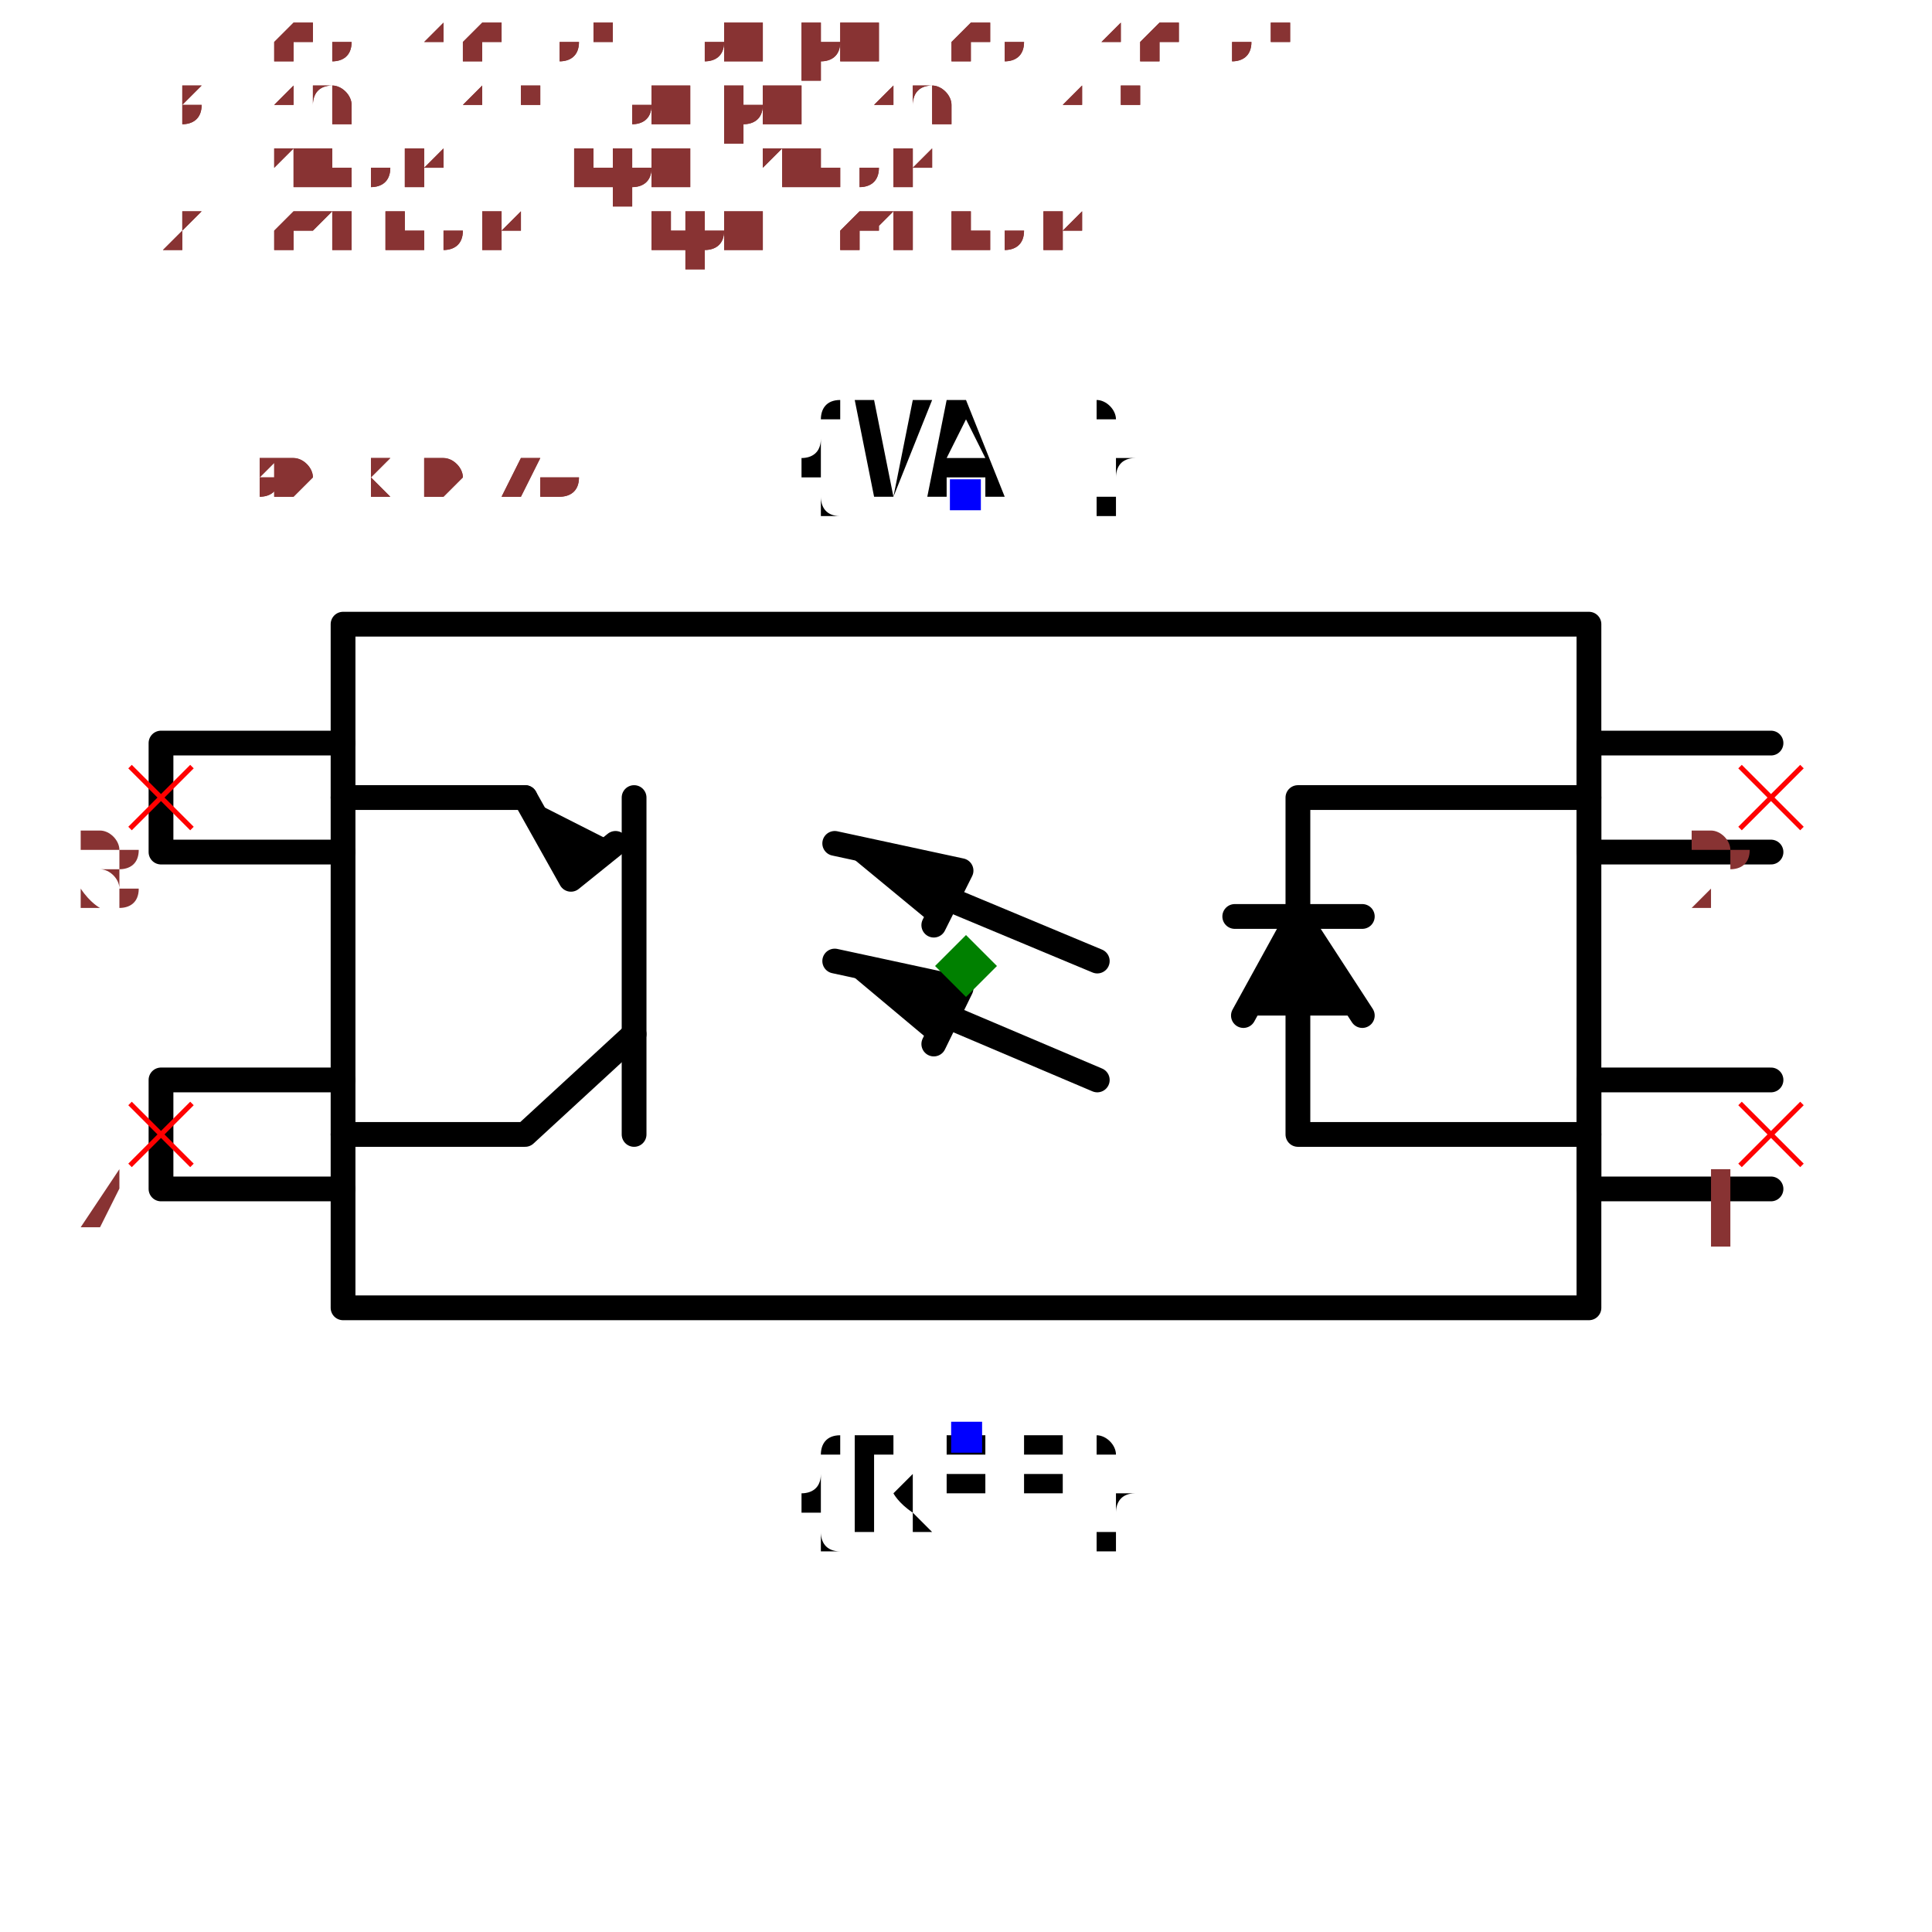
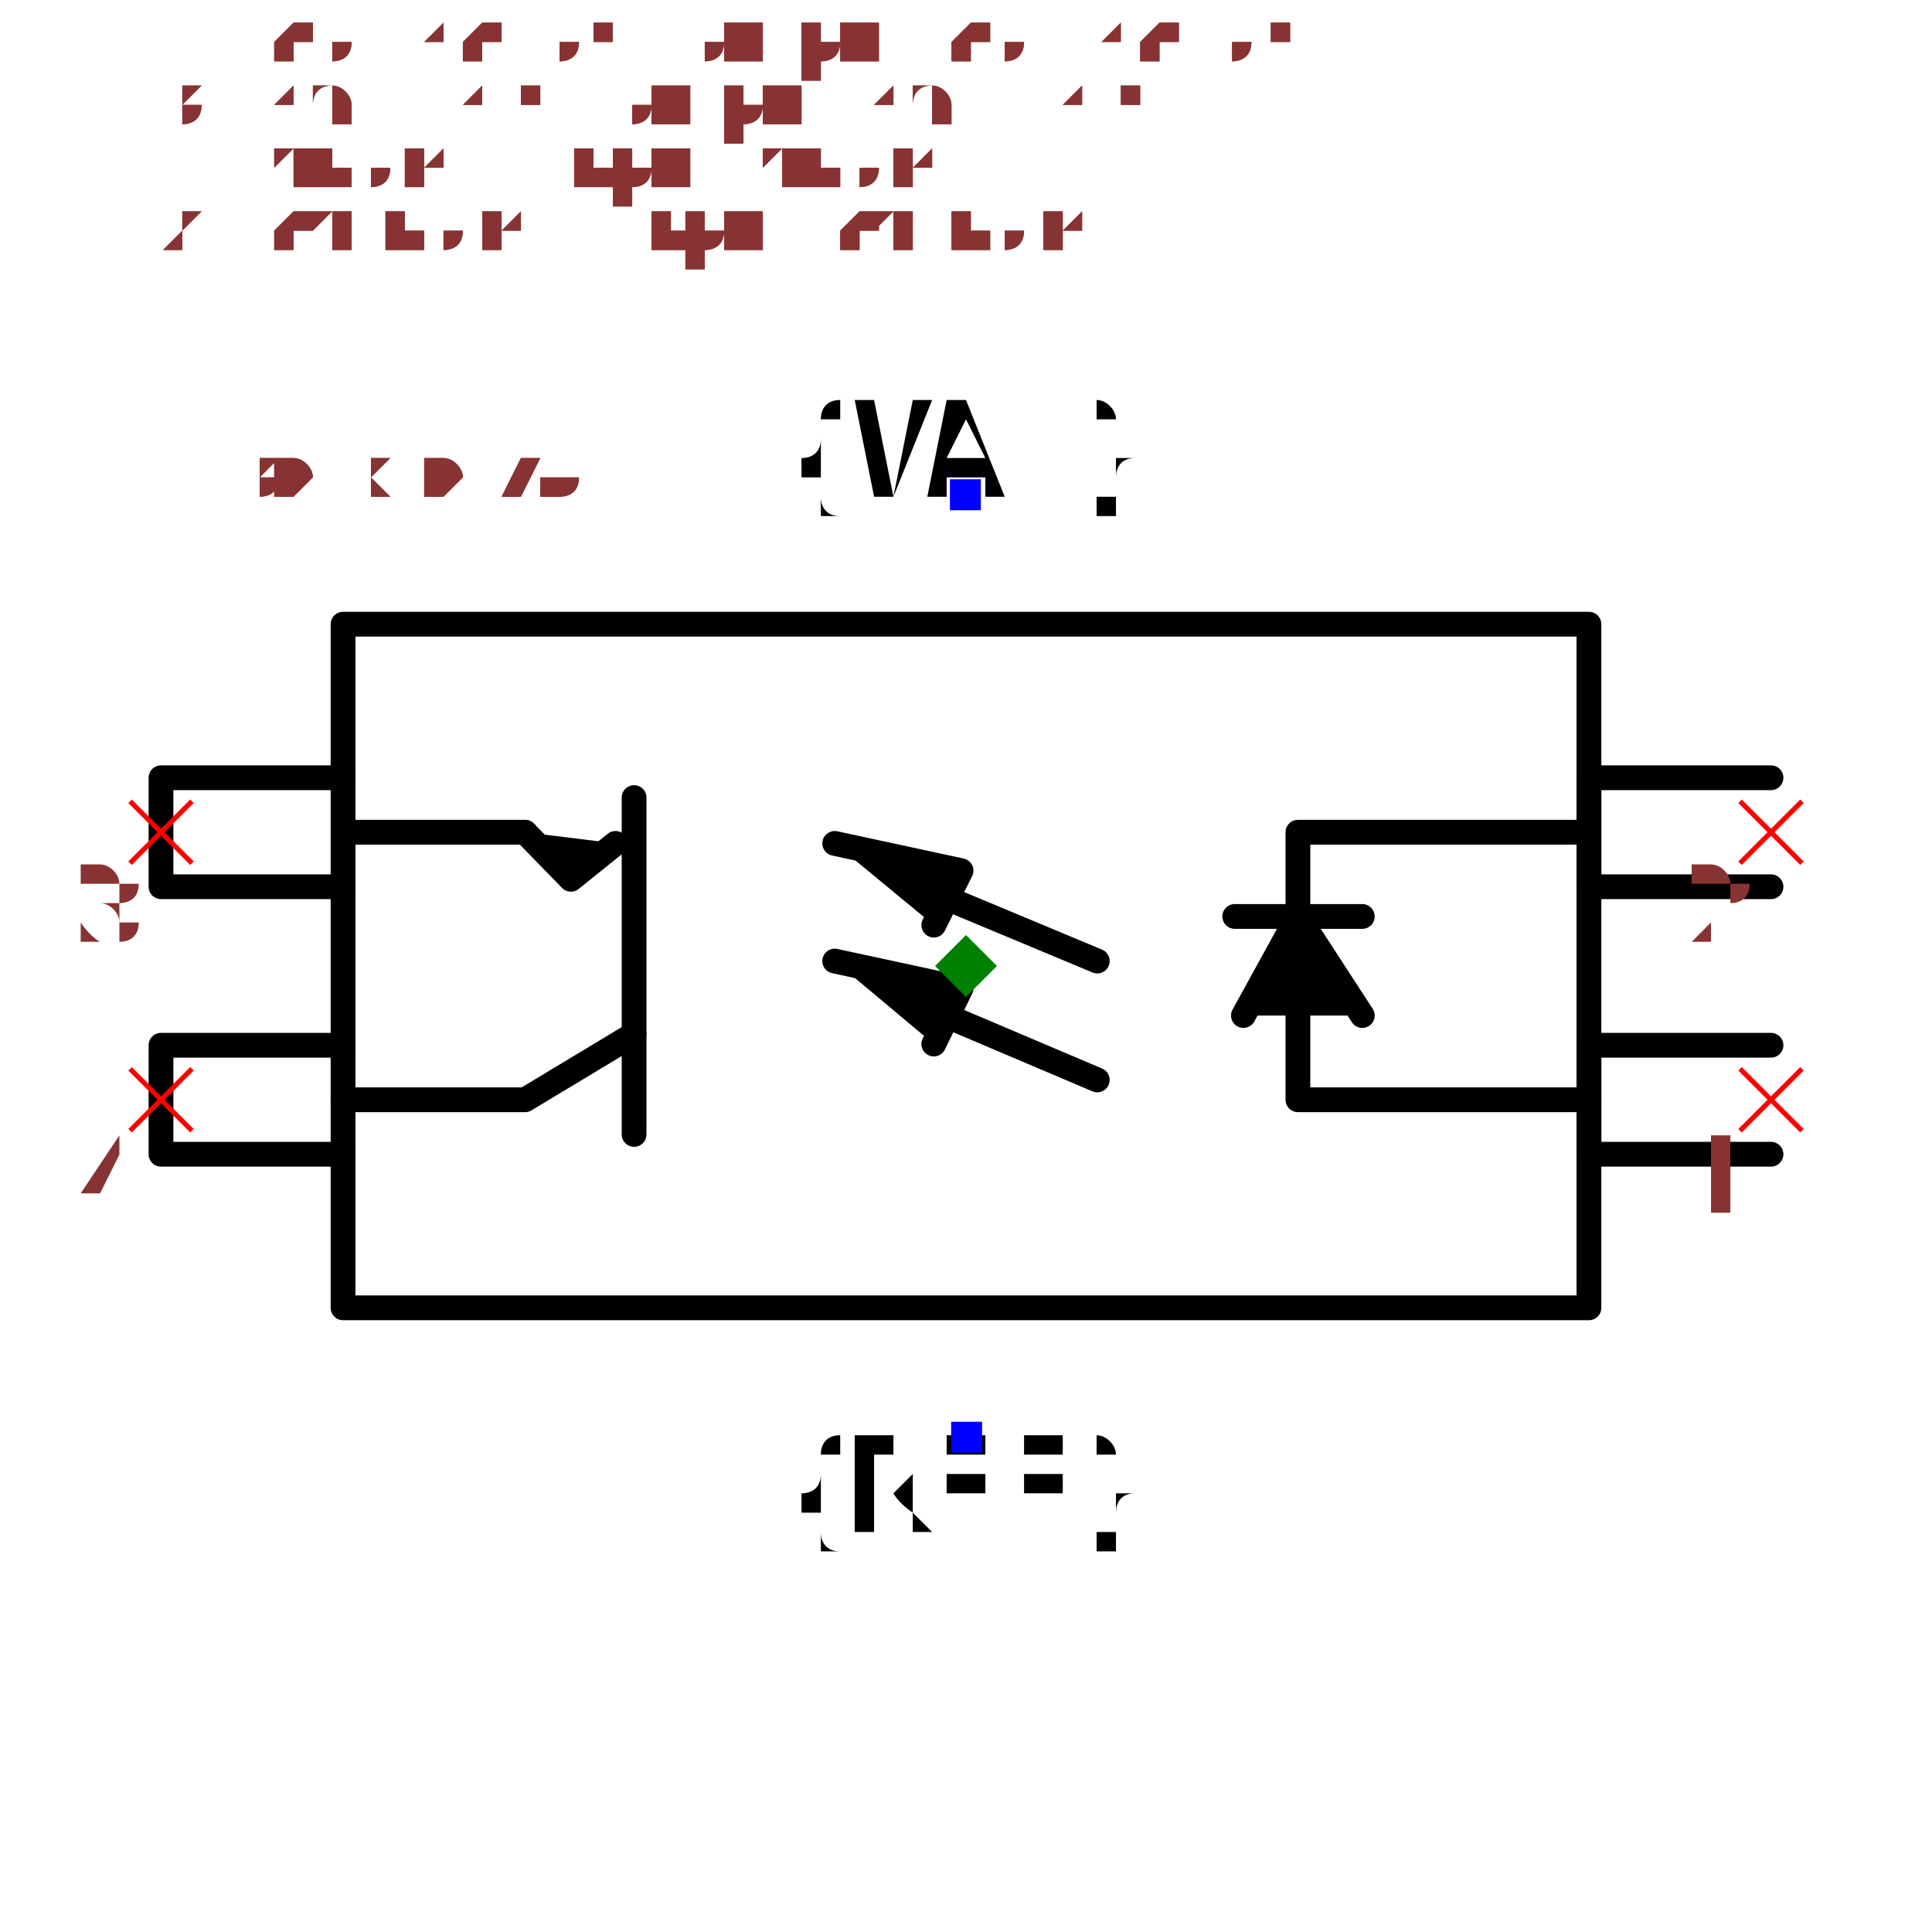
<svg xmlns="http://www.w3.org/2000/svg" width="150" height="150" viewBox="-0.78 -0.456 1.56 0.912">
  <path d="M0.503,0.276 L-0.503,0.276 L-0.503,-0.276 L0.503,-0.276 L0.503,0.276" fill="none" stroke="black" stroke-width="0.02" stroke-linecap="round" stroke-linejoin="round" />
-   <path d="M0.65,0.18 L0.503,0.18 L0.503,0.092 L0.65,0.092" fill="none" stroke="black" stroke-width="0.02" stroke-linecap="round" stroke-linejoin="round" />
-   <path d="M0.65,-0.092 L0.503,-0.092 L0.503,-0.18 L0.65,-0.18" fill="none" stroke="black" stroke-width="0.02" stroke-linecap="round" stroke-linejoin="round" />
-   <path d="M-0.503,0.18 L-0.65,0.18 L-0.65,0.092 L-0.503,0.092" fill="none" stroke="black" stroke-width="0.02" stroke-linecap="round" stroke-linejoin="round" />
-   <path d="M-0.503,-0.092 L-0.65,-0.092 L-0.65,-0.18 L-0.503,-0.18" fill="none" stroke="black" stroke-width="0.02" stroke-linecap="round" stroke-linejoin="round" />
-   <path d="M0.503,0.136 L0.268,0.136 L0.268,-0.136 L0.503,-0.136" fill="none" stroke="black" stroke-width="0.02" stroke-linecap="round" stroke-linejoin="round" />
+   <path d="M0.65,0.152 L0.503,0.152 L0.503,0.064 L0.65,0.064" fill="none" stroke="black" stroke-width="0.02" stroke-linecap="round" stroke-linejoin="round" />
+   <path d="M0.65,-0.064 L0.503,-0.064 L0.503,-0.152 L0.65,-0.152" fill="none" stroke="black" stroke-width="0.02" stroke-linecap="round" stroke-linejoin="round" />
+   <path d="M-0.503,0.152 L-0.65,0.152 L-0.65,0.064 L-0.503,0.064" fill="none" stroke="black" stroke-width="0.02" stroke-linecap="round" stroke-linejoin="round" />
+   <path d="M-0.503,-0.064 L-0.65,-0.064 L-0.65,-0.152 L-0.503,-0.152" fill="none" stroke="black" stroke-width="0.02" stroke-linecap="round" stroke-linejoin="round" />
+   <path d="M0.503,0.108 L0.268,0.108 L0.268,-0.108 L0.503,-0.108" fill="none" stroke="black" stroke-width="0.02" stroke-linecap="round" stroke-linejoin="round" />
  <path d="M0.224,0.04 L0.268,-0.04 L0.32,0.04" fill="black" stroke="black" stroke-width="0.02" stroke-linecap="round" stroke-linejoin="round" />
  <path d="M0.217,-0.04 L0.32,-0.04" fill="none" stroke="black" stroke-width="0.02" stroke-linecap="round" stroke-linejoin="round" />
-   <path d="M-0.503,0.136 L-0.356,0.136 L-0.268,0.055" fill="none" stroke="black" stroke-width="0.02" stroke-linecap="round" stroke-linejoin="round" />
+   <path d="M-0.503,0.108 L-0.356,0.108 L-0.268,0.055" fill="none" stroke="black" stroke-width="0.02" stroke-linecap="round" stroke-linejoin="round" />
  <path d="M-0.268,0.136 L-0.268,-0.136" fill="none" stroke="black" stroke-width="0.02" stroke-linecap="round" stroke-linejoin="round" />
-   <path d="M-0.503,-0.136 L-0.356,-0.136" fill="none" stroke="black" stroke-width="0.02" stroke-linecap="round" stroke-linejoin="round" />
-   <path d="M-0.356,-0.136 L-0.319,-0.07 L-0.283,-0.099" fill="black" stroke="black" stroke-width="0.02" stroke-linecap="round" stroke-linejoin="round" />
+   <path d="M-0.503,-0.108 L-0.356,-0.108" fill="none" stroke="black" stroke-width="0.02" stroke-linecap="round" stroke-linejoin="round" />
+   <path d="M-0.356,-0.108 L-0.319,-0.07 L-0.283,-0.099" fill="black" stroke="black" stroke-width="0.02" stroke-linecap="round" stroke-linejoin="round" />
  <path d="M-0.033,0.033 L0.106,0.092" fill="none" stroke="black" stroke-width="0.02" stroke-linecap="round" stroke-linejoin="round" />
  <path d="M-0.106,-0.004 L-0.004,0.018 L-0.026,0.063" fill="black" stroke="black" stroke-width="0.02" stroke-linecap="round" stroke-linejoin="round" />
  <path d="M-0.033,-0.062 L0.106,-0.004" fill="none" stroke="black" stroke-width="0.02" stroke-linecap="round" stroke-linejoin="round" />
  <path d="M-0.106,-0.099 L-0.004,-0.077 L-0.026,-0.033" fill="black" stroke="black" stroke-width="0.02" stroke-linecap="round" stroke-linejoin="round" />
  <text x="4.6536578367599436e-17" y="0.38" dx="0" dy="0.075" text-anchor="middle" style="font: 0.1px monospace; fill: black">{REF}</text>
  <rect x="-0.012" y="0.368" width="0.025" height="0.025" fill="blue" />
  <text x="-4.6536578367599436e-17" y="-0.38" dx="0" dy="0" text-anchor="middle" style="font: 0.1px monospace; fill: black">{VAL}</text>
  <rect x="-0.013" y="-0.393" width="0.025" height="0.025" fill="blue" />
-   <line x1="0.625" y1="-0.161" x2="0.675" y2="-0.111" stroke="red" stroke-width="0.004" />
-   <line x1="0.625" y1="-0.111" x2="0.675" y2="-0.161" stroke="red" stroke-width="0.004" />
-   <text x="0.61" y="-0.046" text-anchor="middle" style="font: 0.08px monospace; fill: #833;">2</text>
-   <line x1="0.625" y1="0.111" x2="0.675" y2="0.161" stroke="red" stroke-width="0.004" />
-   <line x1="0.625" y1="0.161" x2="0.675" y2="0.111" stroke="red" stroke-width="0.004" />
-   <text x="0.61" y="0.226" text-anchor="middle" style="font: 0.08px monospace; fill: #833;">1</text>
-   <line x1="-0.675" y1="-0.161" x2="-0.625" y2="-0.111" stroke="red" stroke-width="0.004" />
-   <line x1="-0.675" y1="-0.111" x2="-0.625" y2="-0.161" stroke="red" stroke-width="0.004" />
-   <text x="-0.69" y="-0.046" text-anchor="middle" style="font: 0.08px monospace; fill: #833;">3</text>
-   <line x1="-0.675" y1="0.111" x2="-0.625" y2="0.161" stroke="red" stroke-width="0.004" />
-   <line x1="-0.675" y1="0.161" x2="-0.625" y2="0.111" stroke="red" stroke-width="0.004" />
-   <text x="-0.69" y="0.226" text-anchor="middle" style="font: 0.08px monospace; fill: #833;">4</text>
+   <line x1="0.625" y1="-0.133" x2="0.675" y2="-0.083" stroke="red" stroke-width="0.004" />
+   <line x1="0.625" y1="-0.083" x2="0.675" y2="-0.133" stroke="red" stroke-width="0.004" />
+   <text x="0.61" y="-0.018" text-anchor="middle" style="font: 0.08px monospace; fill: #833;">2</text>
+   <line x1="0.625" y1="0.083" x2="0.675" y2="0.133" stroke="red" stroke-width="0.004" />
+   <line x1="0.625" y1="0.133" x2="0.675" y2="0.083" stroke="red" stroke-width="0.004" />
+   <text x="0.61" y="0.198" text-anchor="middle" style="font: 0.08px monospace; fill: #833;">1</text>
+   <line x1="-0.675" y1="-0.133" x2="-0.625" y2="-0.083" stroke="red" stroke-width="0.004" />
+   <line x1="-0.675" y1="-0.083" x2="-0.625" y2="-0.133" stroke="red" stroke-width="0.004" />
+   <text x="-0.69" y="-0.018" text-anchor="middle" style="font: 0.08px monospace; fill: #833;">3</text>
+   <line x1="-0.675" y1="0.083" x2="-0.625" y2="0.133" stroke="red" stroke-width="0.004" />
+   <line x1="-0.675" y1="0.133" x2="-0.625" y2="0.083" stroke="red" stroke-width="0.004" />
+   <text x="-0.69" y="0.198" text-anchor="middle" style="font: 0.08px monospace; fill: #833;">4</text>
  <path d="M 0 -0.025 L 0.025 0 L 0 0.025 L -0.025 0 Z" fill="green" />
  <text x="-0.65" y="-0.38" style="font: 0.05px monospace; fill: #833;">1.30 x 0.76</text>
  <text x="-0.65" y="-0.43" dy="-0.15" style="font: 0.05px monospace; fill: #833;">2 [cathode, input_cathode]</text>
  <text x="-0.65" y="-0.48" dy="-0.15" style="font: 0.05px monospace; fill: #833;">1 [anode, input_anode]</text>
  <text x="-0.65" y="-0.53" dy="-0.15" style="font: 0.05px monospace; fill: #833;">3 [emitter, output_emitter]</text>
  <text x="-0.65" y="-0.58" dy="-0.15" style="font: 0.05px monospace; fill: #833;">4 [collector, output_collector]</text>
  <text x="-0.65" y="-0.38" style="font: 0.05px monospace; fill: #833;">1.30 x 0.76</text>
  <text x="-0.65" y="-0.43" dy="-0.15" style="font: 0.05px monospace; fill: #833;">2 [cathode, input_cathode]</text>
  <text x="-0.65" y="-0.48" dy="-0.15" style="font: 0.05px monospace; fill: #833;">1 [anode, input_anode]</text>
  <text x="-0.65" y="-0.53" dy="-0.15" style="font: 0.05px monospace; fill: #833;">3 [emitter, output_emitter]</text>
  <text x="-0.65" y="-0.58" dy="-0.15" style="font: 0.05px monospace; fill: #833;">4 [collector, output_collector]</text>
</svg>
